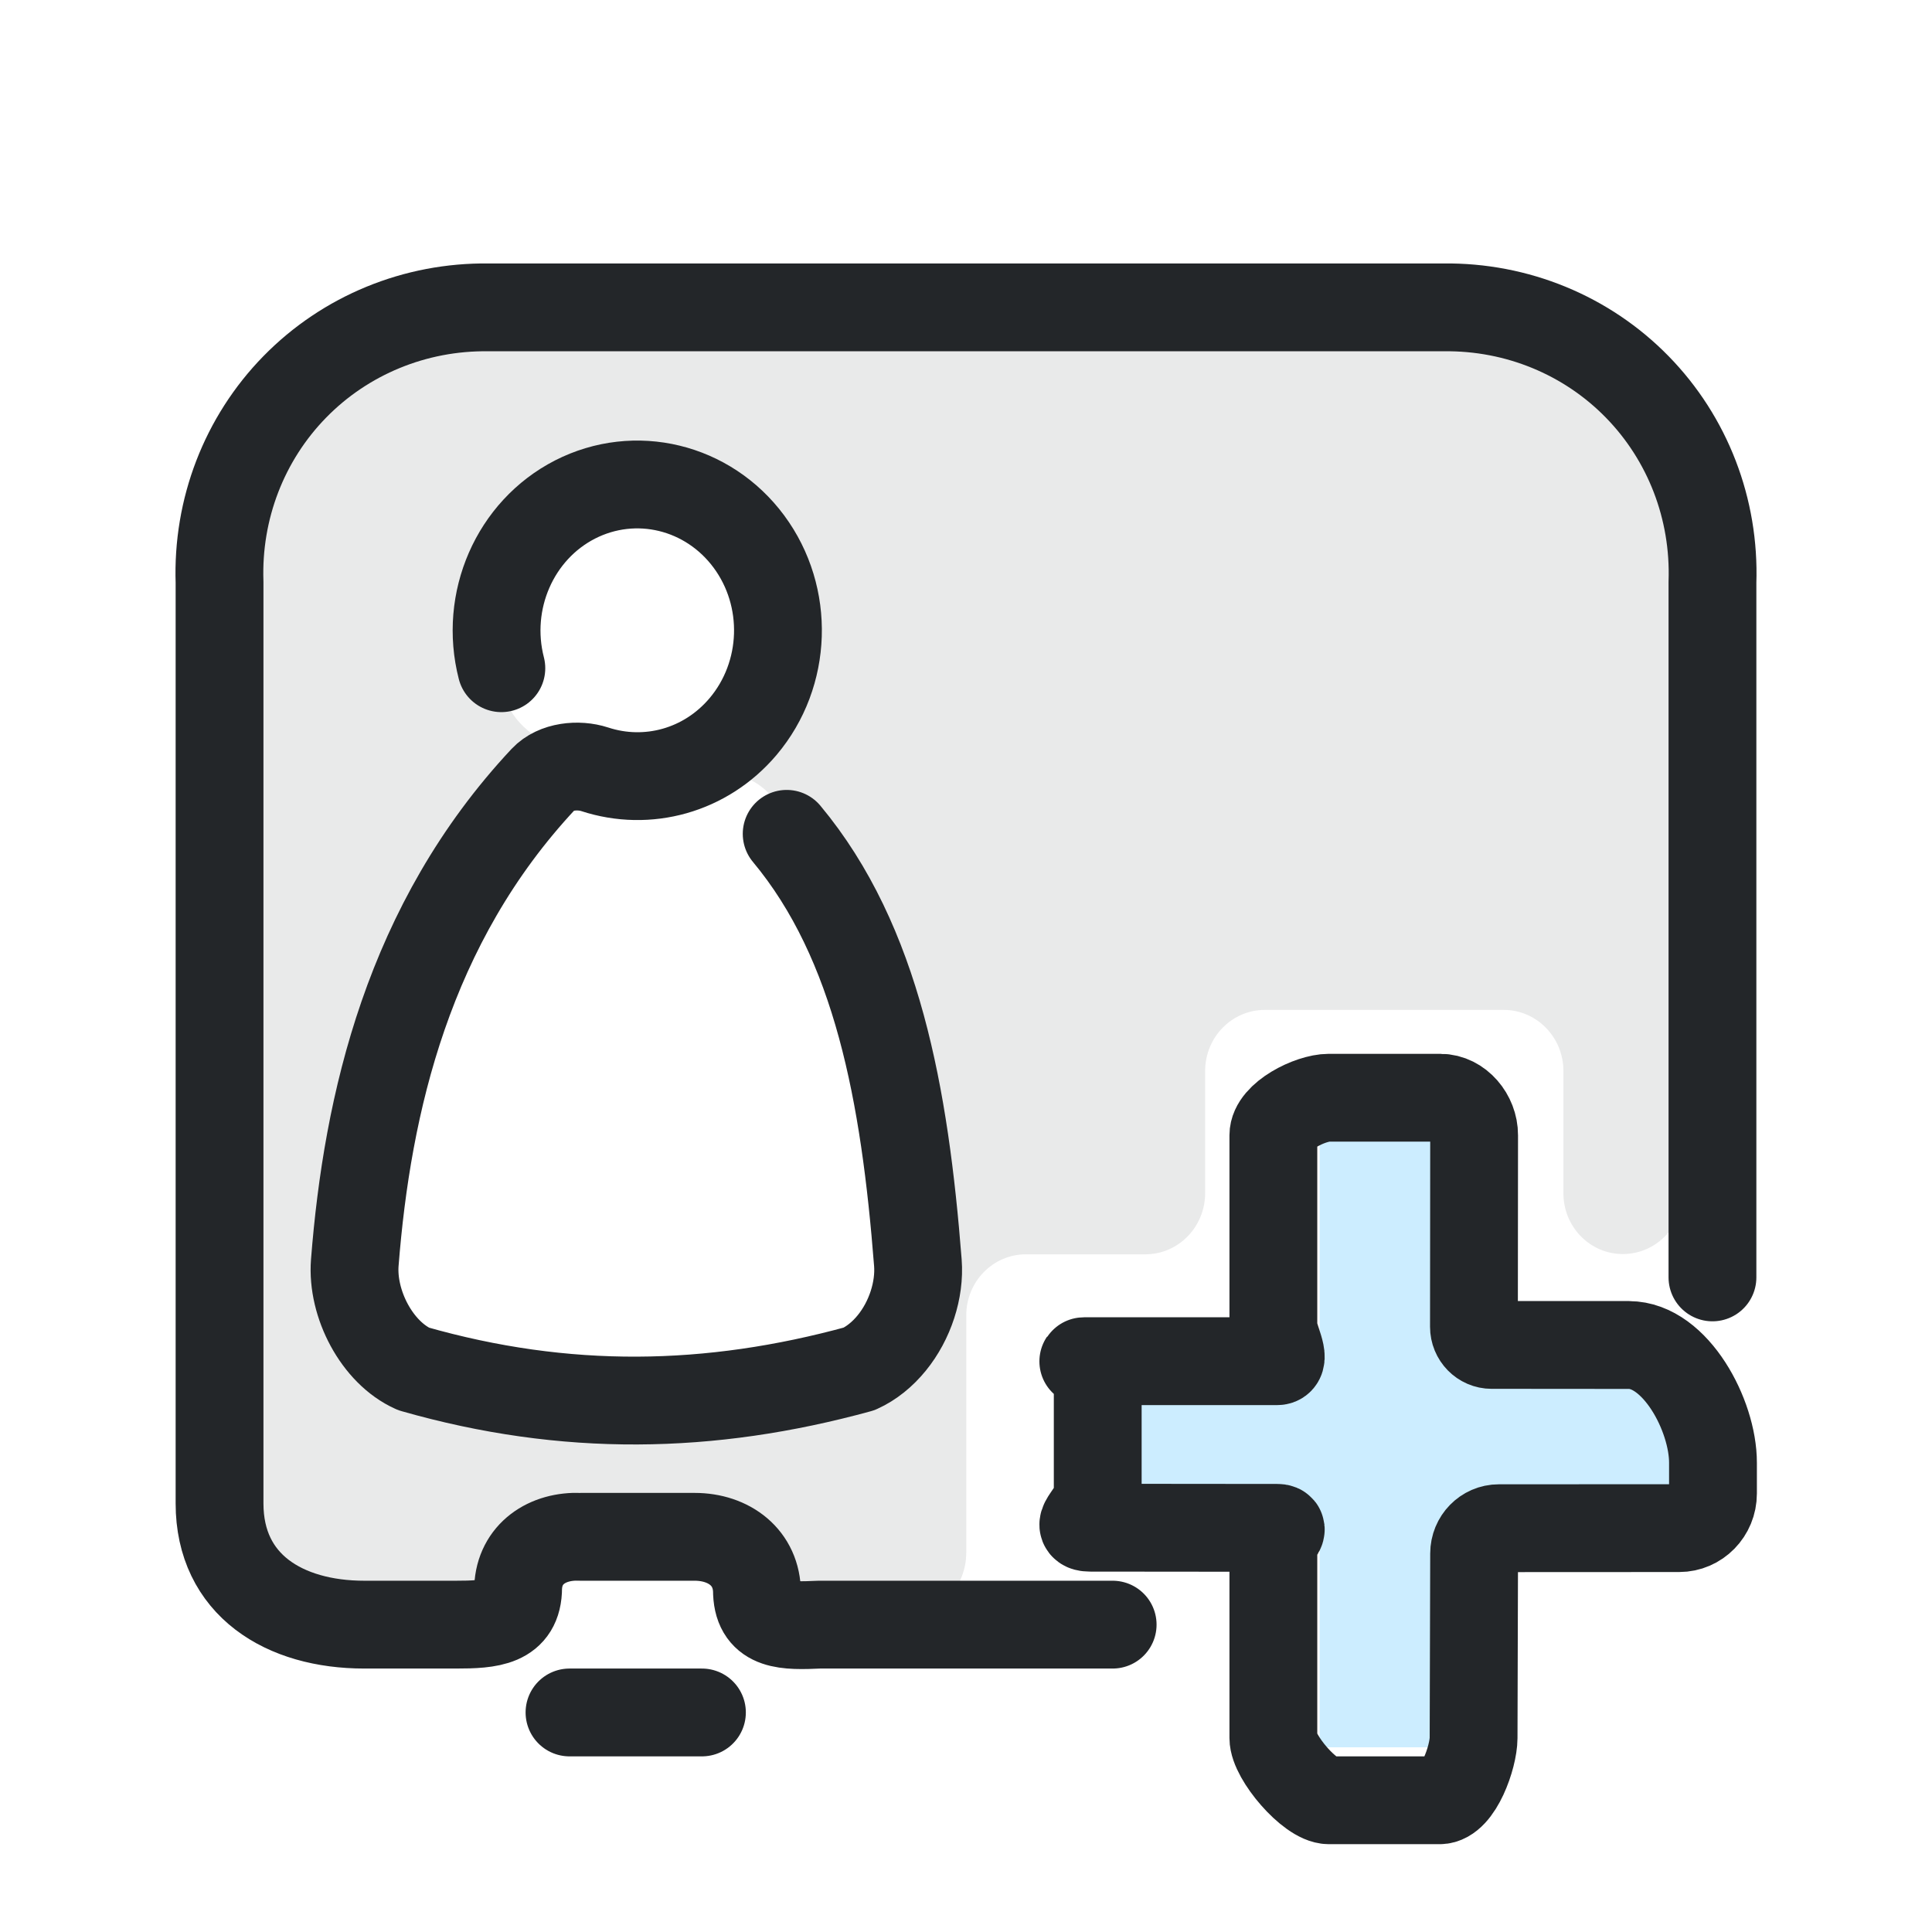
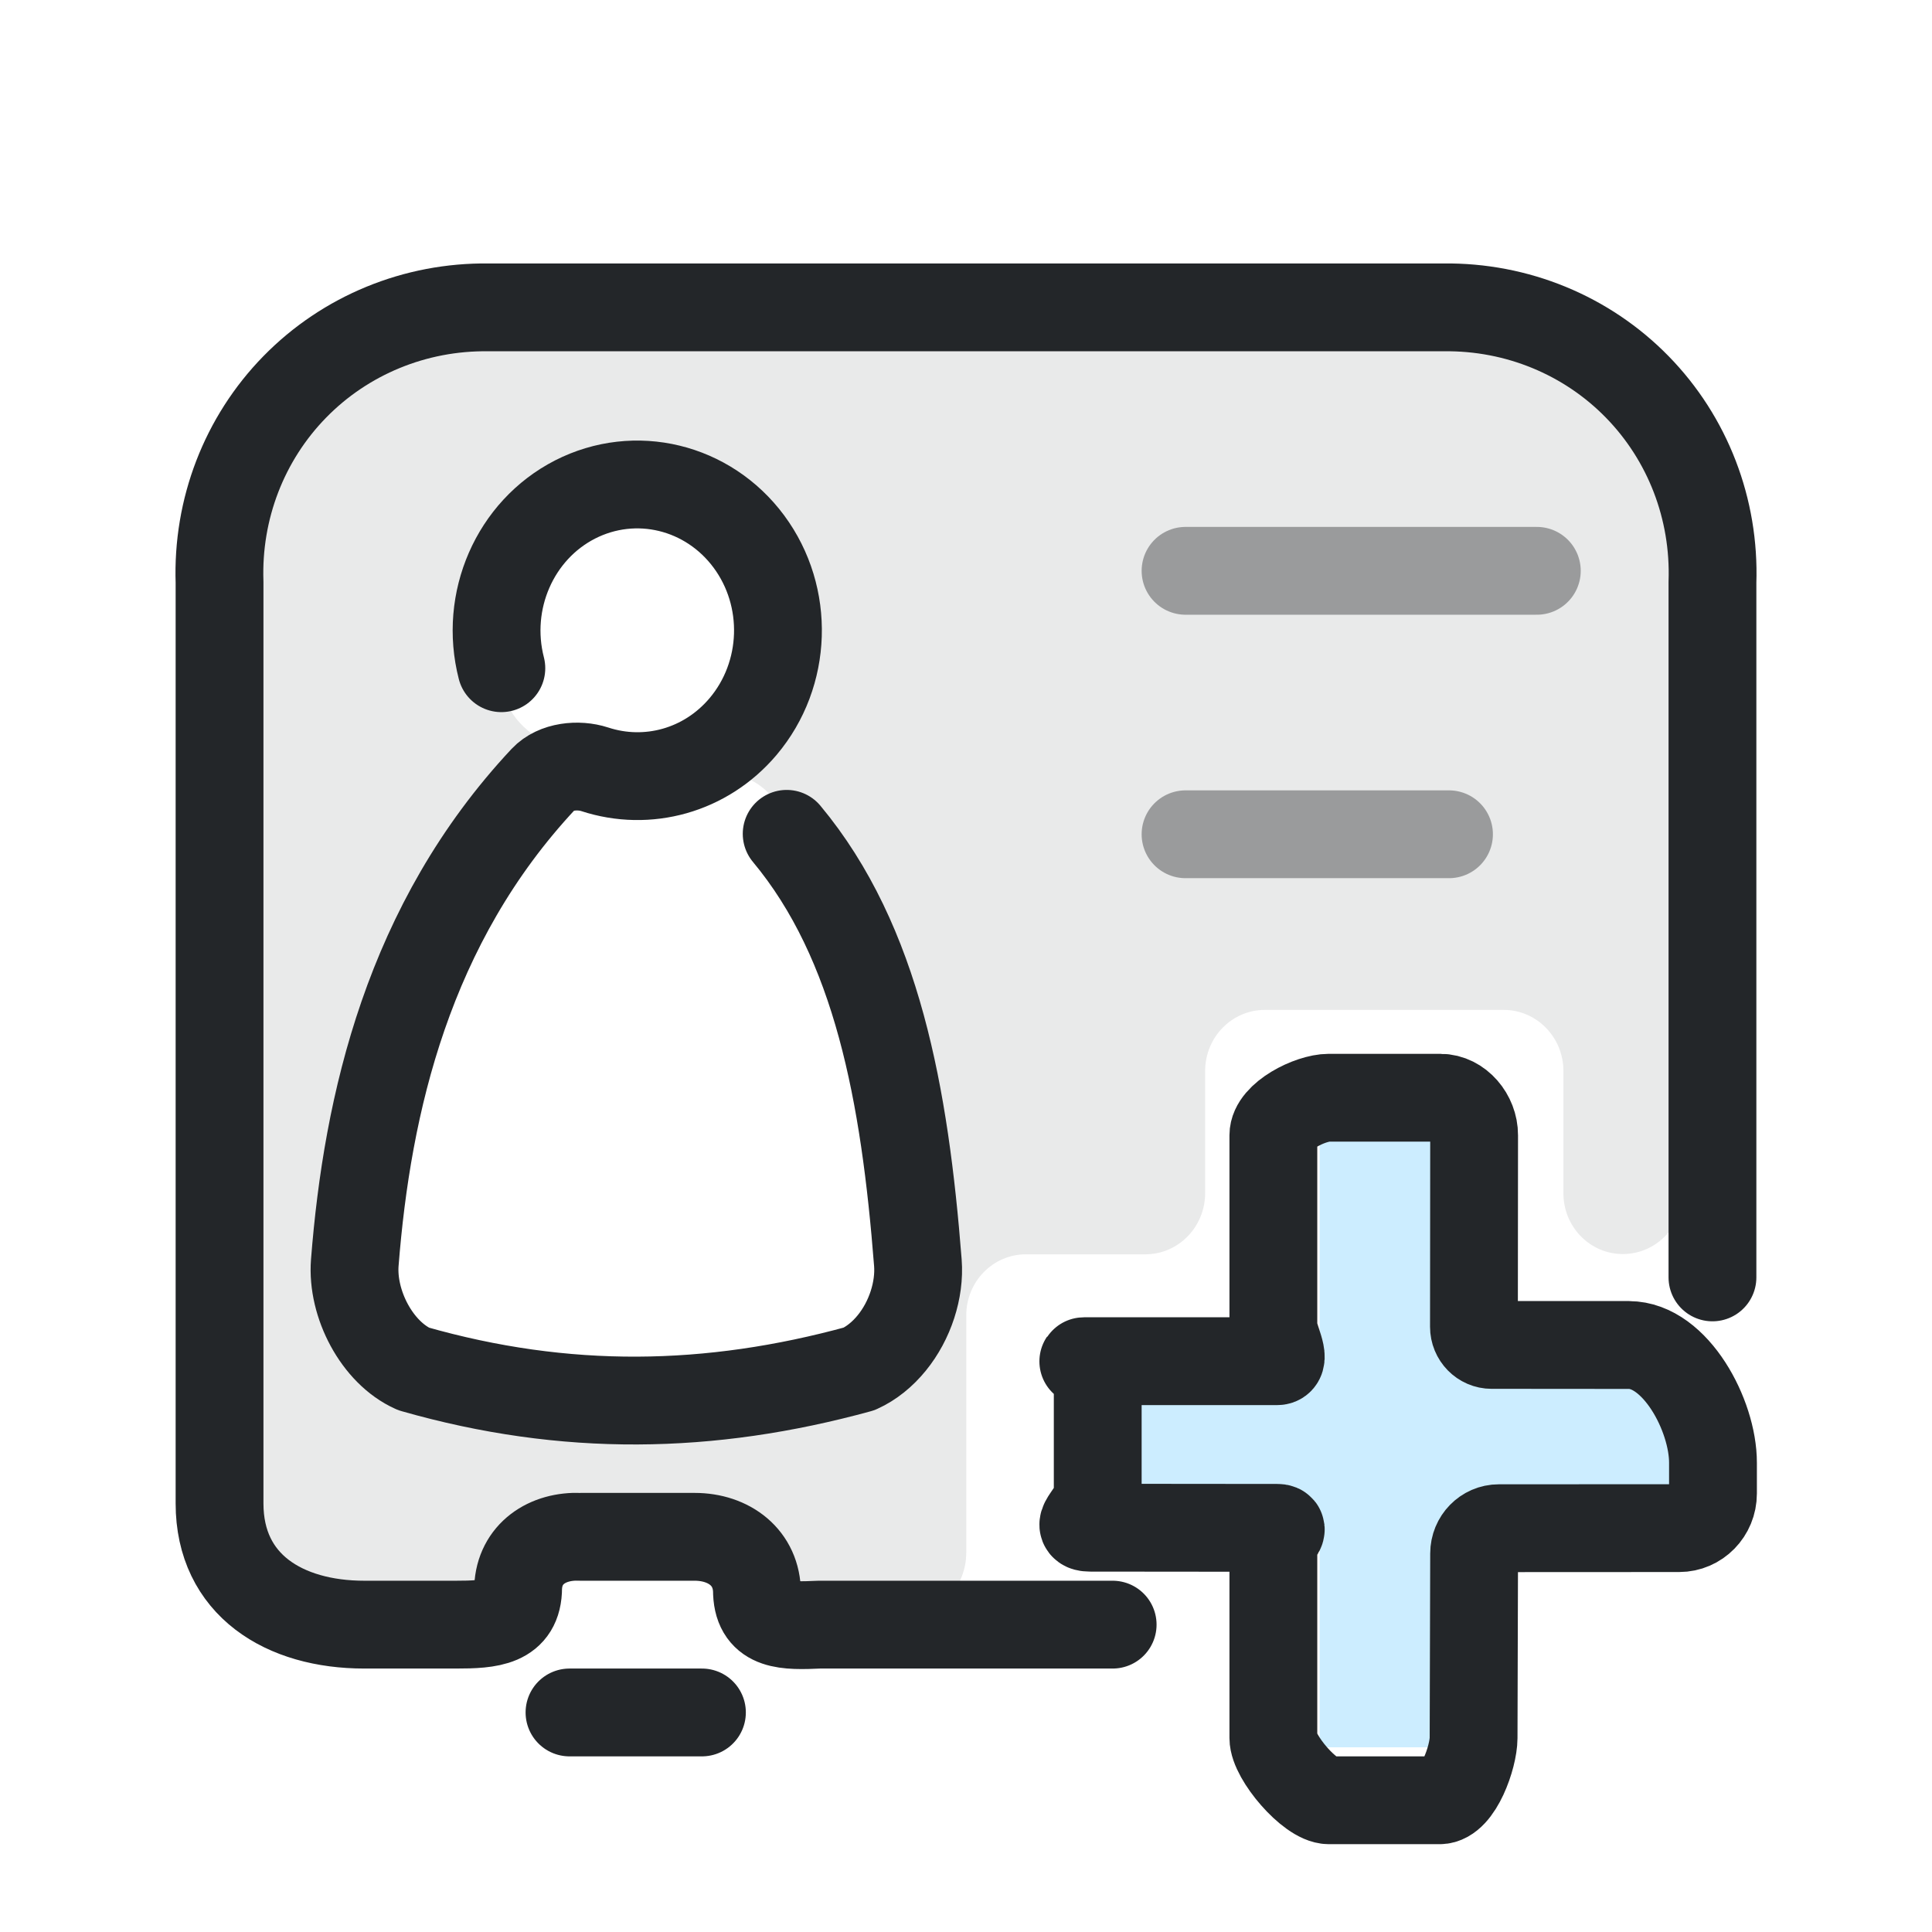
<svg xmlns="http://www.w3.org/2000/svg" width="22" height="22" viewBox="0 0 22 22">
  <defs>
    <style>.ColorScheme-Text{color:#232629}.ColorScheme-Highlight{color:#3daee9}</style>
    <style id="current-color-scheme" type="text/css">.ColorScheme-Text { color:#232629; }
.ColorScheme-Highlight { color:#3daee9; }</style>
  </defs>
  <path class="ColorScheme-Text" d="M 5.974,3.821 C 4.243,3.821 2.84,3.865 2.84,5.636 L 2.84,18.374 L 5.56,18.374 L 6.24,17.678 L 8.28,17.678 L 8.96,18.507 L 10.324,18.418 C 10.706,18.393 11.003,18.069 11.003,17.678 L 11.003,14.978 C 11.003,14.594 11.307,14.283 11.683,14.283 L 13.043,14.283 C 13.418,14.283 13.723,13.971 13.723,13.587 L 13.723,12.196 C 13.723,11.811 14.027,11.5 14.403,11.5 L 17.123,11.5 C 17.498,11.5 17.803,11.811 17.803,12.196 L 17.803,13.587 C 17.802,13.971 18.107,14.282 18.483,14.28 C 18.859,14.278 19.163,13.965 19.163,13.58 L 19.161,6.332 C 19.161,4.56 17.757,3.82 16.026,3.821 L 5.974,3.821 M 7.218,5.518 C 7.716,5.505 8.207,5.735 8.527,6.167 C 8.992,6.796 8.965,7.678 8.461,8.274 C 8.255,8.518 7.993,8.684 7.709,8.77 C 8.468,8.708 8.884,8.95 8.957,9.495 C 9.989,10.733 10.303,12.472 10.452,14.379 C 10.476,14.69 10.363,15.038 10.155,15.292 C 10.05,15.421 9.922,15.526 9.782,15.588 C 8.081,16.056 6.436,16.083 4.709,15.588 C 4.293,15.403 4.004,14.847 4.041,14.379 C 4.182,12.568 4.649,10.518 6.19,8.871 C 6.327,8.724 6.584,8.699 6.773,8.761 C 7.082,8.862 7.407,8.862 7.709,8.77 C 6.335,8.71 5.668,8.323 5.709,7.609 C 5.511,6.843 5.863,6.039 6.548,5.689 C 6.762,5.579 6.991,5.523 7.218,5.518 L 7.218,5.518" opacity="0.1" fill="currentColor" />
  <path class="ColorScheme-Text" d="M 19.5,14.546 L 19.5,6.63 A 3.13,3.06 135.0 0,0 16.44,3.5 L 5.561,3.5 A 3.13,3.06 225.0 0,0 2.5,6.63 L 2.5,17.12 C 2.5,18.05 3.238,18.5 4.148,18.5 L 5.19,18.5 C 5.582,18.5 5.9,18.479 5.9,18.078 C 5.916,17.693 6.234,17.483 6.61,17.5 L 7.91,17.5 C 8.302,17.5 8.62,17.737 8.62,18.138 C 8.636,18.523 8.954,18.517 9.33,18.5 L 12.67,18.5" stroke="currentColor" stroke-opacity="1" fill="none" stroke-linecap="round" stroke-linejoin="round" stroke-width="1" />
  <path class="ColorScheme-Text" d="M 7.993,19.5 L 6.485,19.5" stroke="currentColor" stroke-opacity="1" fill="none" stroke-linecap="round" stroke-linejoin="round" stroke-width="1" />
  <path class="ColorScheme-Text" d="M 5.709,7.609 C 5.512,6.843 5.863,6.039 6.548,5.688 C 7.234,5.338 8.062,5.538 8.528,6.167 C 8.993,6.796 8.965,7.678 8.461,8.274 C 8.036,8.776 7.373,8.957 6.772,8.76 C 6.584,8.699 6.327,8.724 6.189,8.871 C 4.649,10.517 4.182,12.568 4.04,14.379 C 4.004,14.847 4.293,15.402 4.709,15.588 C 6.437,16.082 8.081,16.055 9.783,15.588 C 9.923,15.525 10.05,15.421 10.155,15.292 C 10.362,15.038 10.476,14.689 10.452,14.379 C 10.303,12.471 9.989,10.733 8.958,9.495" stroke="currentColor" fill="none" stroke-linecap="round" stroke-linejoin="round" stroke-width="1" />
  <path class="ColorScheme-Text" d="M 15.027,12.82 L 15.027,15.123 C 15.027,15.388 14.817,15.603 14.558,15.603 L 12.307,15.603 L 12.307,17.115 L 14.558,17.115 C 14.817,17.115 15.027,17.329 15.027,17.594 L 15.027,19.897 L 16.505,19.897 L 16.505,17.594 C 16.505,17.329 16.714,17.115 16.973,17.115 L 19.166,17.115 L 19.166,15.603 L 16.973,15.603 C 16.714,15.603 16.505,15.388 16.505,15.123 L 16.505,12.82 L 15.027,12.82" stroke-width="1.21" fill-opacity=".257" fill="#3ab8ff" />
  <path class="ColorScheme-Text" d="M 18.533,15.315 L 16.986,15.315 C 16.875,15.315 16.784,15.223 16.784,15.108 L 16.786,12.927 C 16.787,12.709 16.614,12.5 16.401,12.5 L 15.133,12.5 C 14.919,12.5 14.5,12.709 14.5,12.927 L 14.5,15.108 C 14.5,15.223 14.656,15.5 14.544,15.5 L 12.412,15.5 C 12.199,15.5 12.5,15.492 12.5,15.711 L 12.5,17 C 12.5,17.218 12.199,17.395 12.412,17.396 L 14.544,17.398 C 14.656,17.398 14.5,17.491 14.5,17.605 L 14.5,19.791 C 14.5,20.009 14.919,20.5 15.133,20.5 L 16.393,20.5 C 16.606,20.5 16.779,20.008 16.78,19.791 L 16.786,17.69 C 16.786,17.531 16.912,17.402 17.067,17.402 L 19.121,17.401 C 19.333,17.401 19.506,17.225 19.506,17.007 L 19.506,16.657 C 19.507,16.116 19.078,15.316 18.549,15.316 L 17.325,15.315" stroke-width="1" fill="none" stroke="currentColor" stroke-linecap="round" stroke-linejoin="round" />
+   <path class="ColorScheme-Text" d="M13.5,6.5H17.5 M13.5,9.5H16.5" fill="none" stroke="currentColor" stroke-width="1" stroke-linecap="round" opacity=".4" />
</svg>
